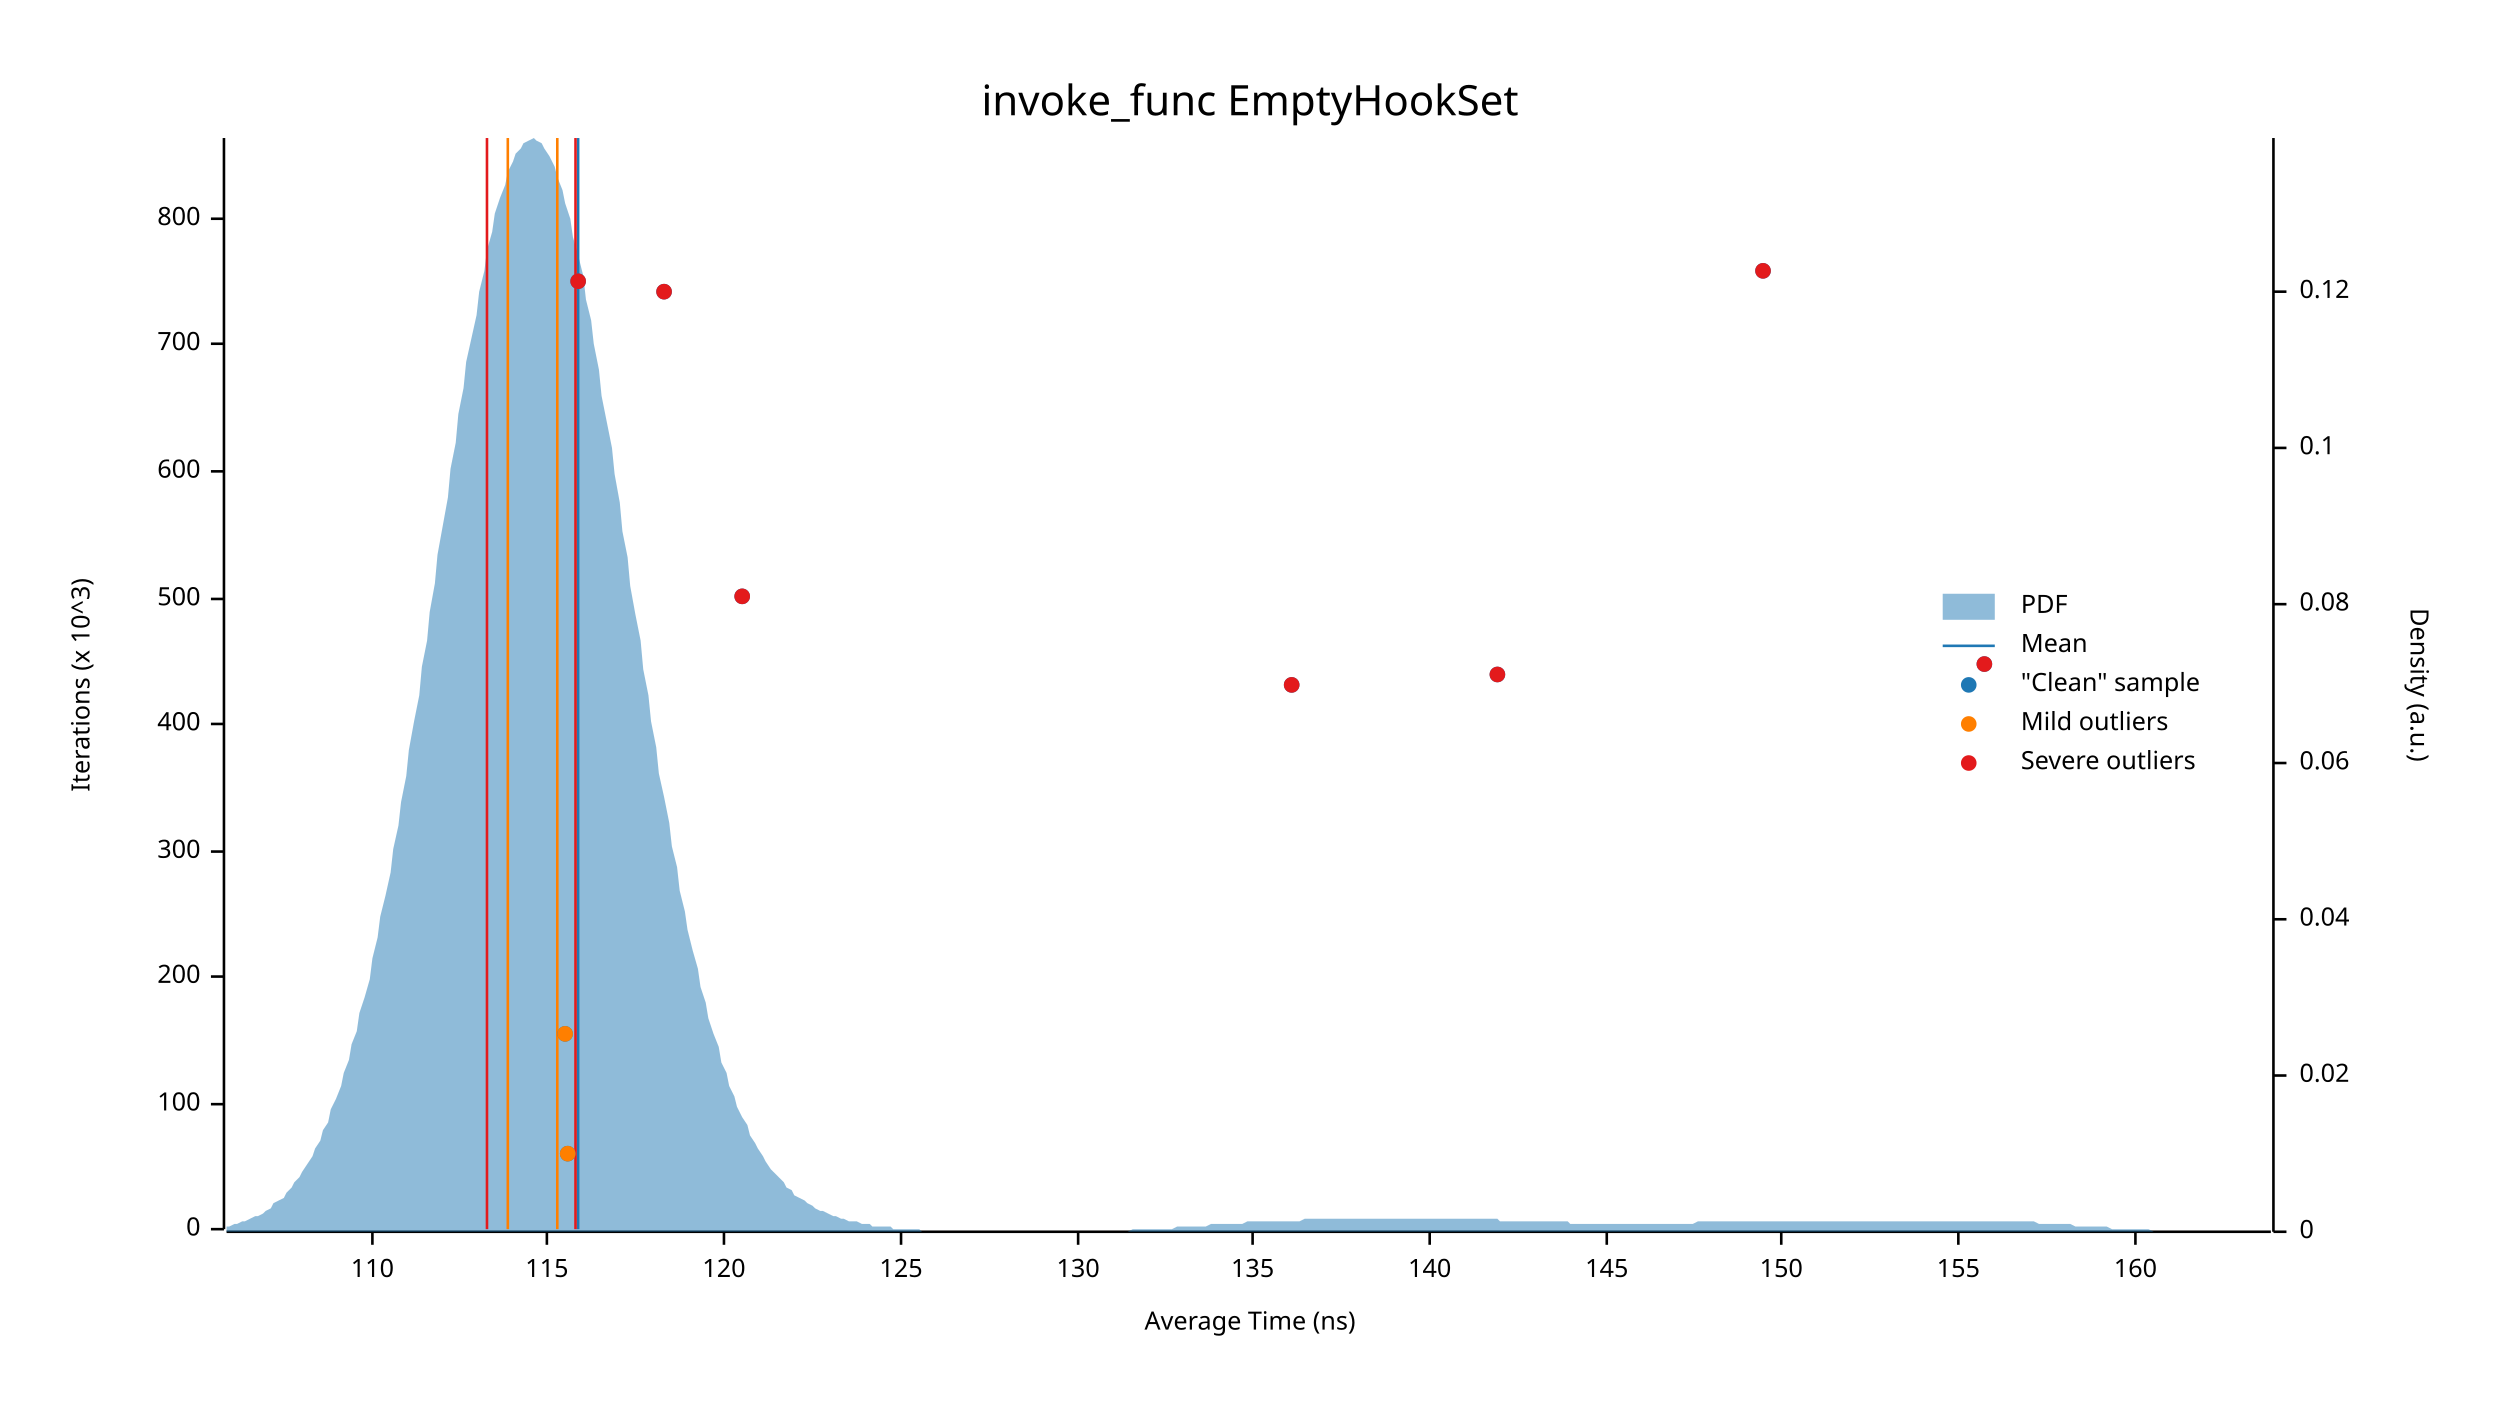
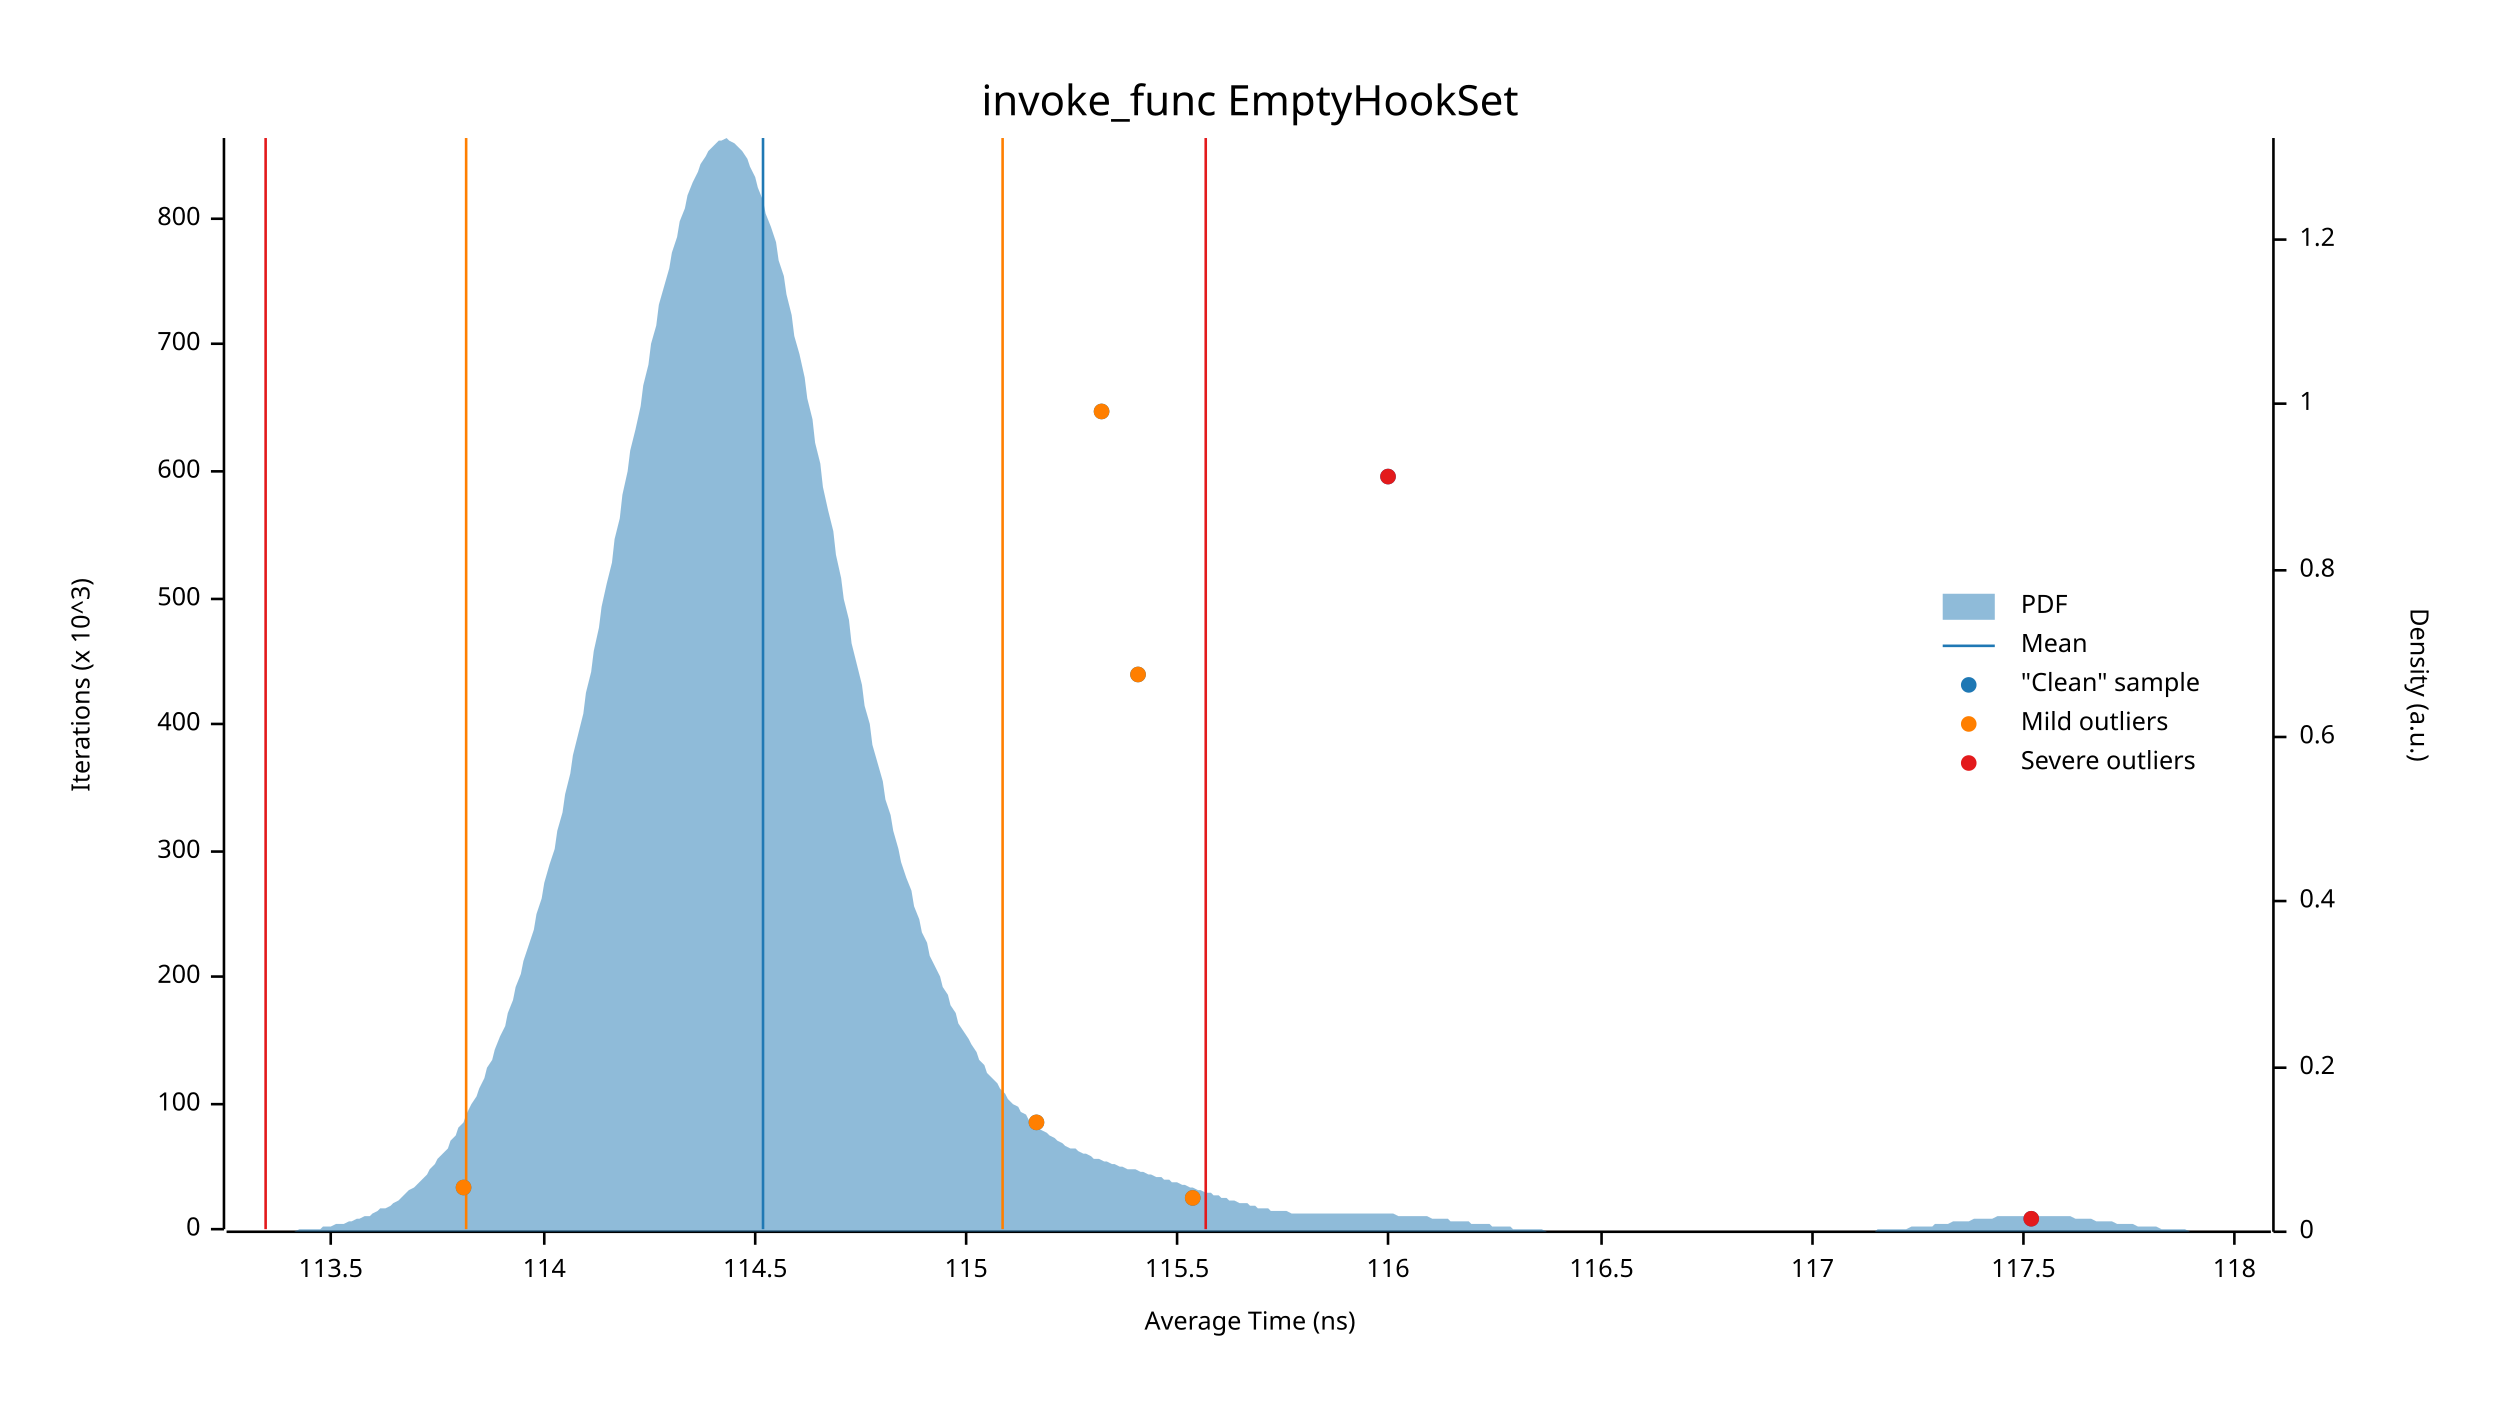
<svg xmlns="http://www.w3.org/2000/svg" width="960" height="540" viewBox="0 0 960 540">
  <text x="480" y="32" dy="0.76em" text-anchor="middle" font-family="sans-serif" font-size="16.129" opacity="1" fill="#000000">
invoke_func EmptyHookSet
</text>
  <text x="27" y="263" dy="0.76em" text-anchor="middle" font-family="sans-serif" font-size="9.677" opacity="1" fill="#000000" transform="rotate(270, 27, 263)">
Iterations (x 10^3)
</text>
  <text x="480" y="513" dy="-0.5ex" text-anchor="middle" font-family="sans-serif" font-size="9.677" opacity="1" fill="#000000">
Average Time (ns)
</text>
  <polyline fill="none" opacity="1" stroke="#000000" stroke-width="1" points="86,53 86,472 " />
  <text x="77" y="472" dy="0.5ex" text-anchor="end" font-family="sans-serif" font-size="9.677" opacity="1" fill="#000000">
0
</text>
  <polyline fill="none" opacity="1" stroke="#000000" stroke-width="1" points="81,472 86,472 " />
  <text x="77" y="424" dy="0.5ex" text-anchor="end" font-family="sans-serif" font-size="9.677" opacity="1" fill="#000000">
100
</text>
  <polyline fill="none" opacity="1" stroke="#000000" stroke-width="1" points="81,424 86,424 " />
  <text x="77" y="375" dy="0.5ex" text-anchor="end" font-family="sans-serif" font-size="9.677" opacity="1" fill="#000000">
200
</text>
  <polyline fill="none" opacity="1" stroke="#000000" stroke-width="1" points="81,375 86,375 " />
  <text x="77" y="327" dy="0.5ex" text-anchor="end" font-family="sans-serif" font-size="9.677" opacity="1" fill="#000000">
300
</text>
  <polyline fill="none" opacity="1" stroke="#000000" stroke-width="1" points="81,327 86,327 " />
  <text x="77" y="278" dy="0.5ex" text-anchor="end" font-family="sans-serif" font-size="9.677" opacity="1" fill="#000000">
400
</text>
  <polyline fill="none" opacity="1" stroke="#000000" stroke-width="1" points="81,278 86,278 " />
  <text x="77" y="230" dy="0.5ex" text-anchor="end" font-family="sans-serif" font-size="9.677" opacity="1" fill="#000000">
500
</text>
  <polyline fill="none" opacity="1" stroke="#000000" stroke-width="1" points="81,230 86,230 " />
  <text x="77" y="181" dy="0.5ex" text-anchor="end" font-family="sans-serif" font-size="9.677" opacity="1" fill="#000000">
600
</text>
  <polyline fill="none" opacity="1" stroke="#000000" stroke-width="1" points="81,181 86,181 " />
  <text x="77" y="132" dy="0.5ex" text-anchor="end" font-family="sans-serif" font-size="9.677" opacity="1" fill="#000000">
700
</text>
  <polyline fill="none" opacity="1" stroke="#000000" stroke-width="1" points="81,132 86,132 " />
  <text x="77" y="84" dy="0.5ex" text-anchor="end" font-family="sans-serif" font-size="9.677" opacity="1" fill="#000000">
800
</text>
  <polyline fill="none" opacity="1" stroke="#000000" stroke-width="1" points="81,84 86,84 " />
  <polyline fill="none" opacity="1" stroke="#000000" stroke-width="1" points="87,473 872,473 " />
-   <text x="143" y="483" dy="0.76em" text-anchor="middle" font-family="sans-serif" font-size="9.677" opacity="1" fill="#000000">
- 110
+   <text x="127" y="483" dy="0.76em" text-anchor="middle" font-family="sans-serif" font-size="9.677" opacity="1" fill="#000000">
+ 113.5
</text>
-   <polyline fill="none" opacity="1" stroke="#000000" stroke-width="1" points="143,473 143,478 " />
-   <text x="210" y="483" dy="0.76em" text-anchor="middle" font-family="sans-serif" font-size="9.677" opacity="1" fill="#000000">
+   <polyline fill="none" opacity="1" stroke="#000000" stroke-width="1" points="127,473 127,478 " />
+   <text x="209" y="483" dy="0.76em" text-anchor="middle" font-family="sans-serif" font-size="9.677" opacity="1" fill="#000000">
+ 114
+ </text>
+   <polyline fill="none" opacity="1" stroke="#000000" stroke-width="1" points="209,473 209,478 " />
+   <text x="290" y="483" dy="0.76em" text-anchor="middle" font-family="sans-serif" font-size="9.677" opacity="1" fill="#000000">
+ 114.5
+ </text>
+   <polyline fill="none" opacity="1" stroke="#000000" stroke-width="1" points="290,473 290,478 " />
+   <text x="371" y="483" dy="0.76em" text-anchor="middle" font-family="sans-serif" font-size="9.677" opacity="1" fill="#000000">
115
</text>
-   <polyline fill="none" opacity="1" stroke="#000000" stroke-width="1" points="210,473 210,478 " />
-   <text x="278" y="483" dy="0.76em" text-anchor="middle" font-family="sans-serif" font-size="9.677" opacity="1" fill="#000000">
- 120
+   <polyline fill="none" opacity="1" stroke="#000000" stroke-width="1" points="371,473 371,478 " />
+   <text x="452" y="483" dy="0.76em" text-anchor="middle" font-family="sans-serif" font-size="9.677" opacity="1" fill="#000000">
+ 115.5
</text>
-   <polyline fill="none" opacity="1" stroke="#000000" stroke-width="1" points="278,473 278,478 " />
-   <text x="346" y="483" dy="0.76em" text-anchor="middle" font-family="sans-serif" font-size="9.677" opacity="1" fill="#000000">
- 125
+   <polyline fill="none" opacity="1" stroke="#000000" stroke-width="1" points="452,473 452,478 " />
+   <text x="533" y="483" dy="0.76em" text-anchor="middle" font-family="sans-serif" font-size="9.677" opacity="1" fill="#000000">
+ 116
</text>
-   <polyline fill="none" opacity="1" stroke="#000000" stroke-width="1" points="346,473 346,478 " />
-   <text x="414" y="483" dy="0.76em" text-anchor="middle" font-family="sans-serif" font-size="9.677" opacity="1" fill="#000000">
- 130
+   <polyline fill="none" opacity="1" stroke="#000000" stroke-width="1" points="533,473 533,478 " />
+   <text x="615" y="483" dy="0.76em" text-anchor="middle" font-family="sans-serif" font-size="9.677" opacity="1" fill="#000000">
+ 116.5
</text>
-   <polyline fill="none" opacity="1" stroke="#000000" stroke-width="1" points="414,473 414,478 " />
-   <text x="481" y="483" dy="0.76em" text-anchor="middle" font-family="sans-serif" font-size="9.677" opacity="1" fill="#000000">
- 135
+   <polyline fill="none" opacity="1" stroke="#000000" stroke-width="1" points="615,473 615,478 " />
+   <text x="696" y="483" dy="0.76em" text-anchor="middle" font-family="sans-serif" font-size="9.677" opacity="1" fill="#000000">
+ 117
</text>
-   <polyline fill="none" opacity="1" stroke="#000000" stroke-width="1" points="481,473 481,478 " />
-   <text x="549" y="483" dy="0.76em" text-anchor="middle" font-family="sans-serif" font-size="9.677" opacity="1" fill="#000000">
- 140
+   <polyline fill="none" opacity="1" stroke="#000000" stroke-width="1" points="696,473 696,478 " />
+   <text x="777" y="483" dy="0.76em" text-anchor="middle" font-family="sans-serif" font-size="9.677" opacity="1" fill="#000000">
+ 117.5
</text>
-   <polyline fill="none" opacity="1" stroke="#000000" stroke-width="1" points="549,473 549,478 " />
-   <text x="617" y="483" dy="0.76em" text-anchor="middle" font-family="sans-serif" font-size="9.677" opacity="1" fill="#000000">
- 145
+   <polyline fill="none" opacity="1" stroke="#000000" stroke-width="1" points="777,473 777,478 " />
+   <text x="858" y="483" dy="0.76em" text-anchor="middle" font-family="sans-serif" font-size="9.677" opacity="1" fill="#000000">
+ 118
</text>
-   <polyline fill="none" opacity="1" stroke="#000000" stroke-width="1" points="617,473 617,478 " />
-   <text x="684" y="483" dy="0.76em" text-anchor="middle" font-family="sans-serif" font-size="9.677" opacity="1" fill="#000000">
- 150
- </text>
-   <polyline fill="none" opacity="1" stroke="#000000" stroke-width="1" points="684,473 684,478 " />
-   <text x="752" y="483" dy="0.76em" text-anchor="middle" font-family="sans-serif" font-size="9.677" opacity="1" fill="#000000">
- 155
- </text>
-   <polyline fill="none" opacity="1" stroke="#000000" stroke-width="1" points="752,473 752,478 " />
-   <text x="820" y="483" dy="0.76em" text-anchor="middle" font-family="sans-serif" font-size="9.677" opacity="1" fill="#000000">
- 160
- </text>
-   <polyline fill="none" opacity="1" stroke="#000000" stroke-width="1" points="820,473 820,478 " />
+   <polyline fill="none" opacity="1" stroke="#000000" stroke-width="1" points="858,473 858,478 " />
  <text x="933" y="263" dy="0.76em" text-anchor="middle" font-family="sans-serif" font-size="9.677" opacity="1" fill="#000000" transform="rotate(90, 933, 263)">
Density (a.u.)
</text>
  <polyline fill="none" opacity="1" stroke="#000000" stroke-width="1" points="873,53 873,473 " />
  <text x="883" y="473" dy="0.5ex" text-anchor="start" font-family="sans-serif" font-size="9.677" opacity="1" fill="#000000">
0
</text>
  <polyline fill="none" opacity="1" stroke="#000000" stroke-width="1" points="873,473 878,473 " />
-   <text x="883" y="413" dy="0.5ex" text-anchor="start" font-family="sans-serif" font-size="9.677" opacity="1" fill="#000000">
- 0.02
+   <text x="883" y="410" dy="0.5ex" text-anchor="start" font-family="sans-serif" font-size="9.677" opacity="1" fill="#000000">
+ 0.2
</text>
-   <polyline fill="none" opacity="1" stroke="#000000" stroke-width="1" points="873,413 878,413 " />
-   <text x="883" y="353" dy="0.5ex" text-anchor="start" font-family="sans-serif" font-size="9.677" opacity="1" fill="#000000">
- 0.04
+   <polyline fill="none" opacity="1" stroke="#000000" stroke-width="1" points="873,410 878,410 " />
+   <text x="883" y="346" dy="0.5ex" text-anchor="start" font-family="sans-serif" font-size="9.677" opacity="1" fill="#000000">
+ 0.4
</text>
-   <polyline fill="none" opacity="1" stroke="#000000" stroke-width="1" points="873,353 878,353 " />
-   <text x="883" y="293" dy="0.5ex" text-anchor="start" font-family="sans-serif" font-size="9.677" opacity="1" fill="#000000">
- 0.06
+   <polyline fill="none" opacity="1" stroke="#000000" stroke-width="1" points="873,346 878,346 " />
+   <text x="883" y="283" dy="0.5ex" text-anchor="start" font-family="sans-serif" font-size="9.677" opacity="1" fill="#000000">
+ 0.6
</text>
-   <polyline fill="none" opacity="1" stroke="#000000" stroke-width="1" points="873,293 878,293 " />
-   <text x="883" y="232" dy="0.5ex" text-anchor="start" font-family="sans-serif" font-size="9.677" opacity="1" fill="#000000">
- 0.08
+   <polyline fill="none" opacity="1" stroke="#000000" stroke-width="1" points="873,283 878,283 " />
+   <text x="883" y="219" dy="0.5ex" text-anchor="start" font-family="sans-serif" font-size="9.677" opacity="1" fill="#000000">
+ 0.8
</text>
-   <polyline fill="none" opacity="1" stroke="#000000" stroke-width="1" points="873,232 878,232 " />
-   <text x="883" y="172" dy="0.5ex" text-anchor="start" font-family="sans-serif" font-size="9.677" opacity="1" fill="#000000">
- 0.1
+   <polyline fill="none" opacity="1" stroke="#000000" stroke-width="1" points="873,219 878,219 " />
+   <text x="883" y="155" dy="0.5ex" text-anchor="start" font-family="sans-serif" font-size="9.677" opacity="1" fill="#000000">
+ 1
</text>
-   <polyline fill="none" opacity="1" stroke="#000000" stroke-width="1" points="873,172 878,172 " />
-   <text x="883" y="112" dy="0.5ex" text-anchor="start" font-family="sans-serif" font-size="9.677" opacity="1" fill="#000000">
- 0.12
+   <polyline fill="none" opacity="1" stroke="#000000" stroke-width="1" points="873,155 878,155 " />
+   <text x="883" y="92" dy="0.5ex" text-anchor="start" font-family="sans-serif" font-size="9.677" opacity="1" fill="#000000">
+ 1.2
</text>
-   <polyline fill="none" opacity="1" stroke="#000000" stroke-width="1" points="873,112 878,112 " />
-   <polygon opacity="0.5" fill="#1F78B4" points="87,471 88,471 90,470 91,470 93,469 94,469 96,468 98,467 99,467 101,466 102,465 104,464 105,462 107,461 109,460 110,458 112,456 113,454 115,452 116,450 118,447 120,444 121,441 123,438 124,434 126,431 127,426 129,422 131,417 132,412 134,407 135,401 137,396 138,389 140,383 142,376 143,368 145,360 146,352 148,344 150,335 151,326 153,317 154,308 156,298 157,288 159,277 161,267 162,256 164,246 165,235 167,224 168,213 170,202 172,191 173,180 175,170 176,159 178,149 179,139 181,130 183,121 184,112 186,104 187,96 189,89 190,82 192,76 194,71 195,66 197,62 198,59 200,57 201,55 203,54 205,53 206,54 208,55 209,57 211,60 213,64 214,68 216,73 217,78 219,84 220,91 222,98 224,106 225,115 227,123 228,132 230,142 231,152 233,162 235,172 236,182 238,193 239,204 241,214 242,225 244,236 246,246 247,257 249,267 250,277 252,287 253,297 255,306 257,316 258,325 260,333 261,342 263,350 264,357 266,365 268,372 269,379 271,385 272,391 274,397 276,402 277,408 279,412 280,417 282,421 283,425 285,429 287,432 288,436 290,439 291,441 293,444 294,446 296,449 298,451 299,452 301,454 302,456 304,457 305,459 307,460 309,461 310,462 312,463 313,464 315,465 316,465 318,466 320,467 321,467 323,468 324,468 326,469 327,469 329,469 331,470 332,470 334,470 335,471 337,471 339,471 340,471 342,471 343,472 345,472 346,472 348,472 350,472 351,472 353,472 354,473 356,473 357,473 359,473 361,473 362,473 364,473 365,473 367,473 368,473 370,473 372,473 373,473 375,473 376,473 378,473 379,473 381,473 383,473 384,473 386,473 387,473 389,473 391,473 392,473 394,473 395,473 397,473 398,473 400,473 402,473 403,473 405,473 406,473 408,473 409,473 411,473 413,473 414,473 416,473 417,473 419,473 420,473 422,473 424,473 425,473 427,473 428,473 430,473 431,473 433,473 435,472 436,472 438,472 439,472 441,472 442,472 444,472 446,472 447,472 449,472 450,472 452,471 454,471 455,471 457,471 458,471 460,471 461,471 463,471 465,470 466,470 468,470 469,470 471,470 472,470 474,470 476,470 477,470 479,469 480,469 482,469 483,469 485,469 487,469 488,469 490,469 491,469 493,469 494,469 496,469 498,469 499,469 501,468 502,468 504,468 505,468 507,468 509,468 510,468 512,468 513,468 515,468 517,468 518,468 520,468 521,468 523,468 524,468 526,468 528,468 529,468 531,468 532,468 534,468 535,468 537,468 539,468 540,468 542,468 543,468 545,468 546,468 548,468 550,468 551,468 553,468 554,468 556,468 557,468 559,468 561,468 562,468 564,468 565,468 567,468 568,468 570,468 572,468 573,468 575,468 576,469 578,469 580,469 581,469 583,469 584,469 586,469 587,469 589,469 591,469 592,469 594,469 595,469 597,469 598,469 600,469 602,469 603,470 605,470 606,470 608,470 609,470 611,470 613,470 614,470 616,470 617,470 619,470 620,470 622,470 624,470 625,470 627,470 628,470 630,470 632,470 633,470 635,470 636,470 638,470 639,470 641,470 643,470 644,470 646,470 647,470 649,470 650,470 652,469 654,469 655,469 657,469 658,469 660,469 661,469 663,469 665,469 666,469 668,469 669,469 671,469 672,469 674,469 676,469 677,469 679,469 680,469 682,469 683,469 685,469 687,469 688,469 690,469 691,469 693,469 695,469 696,469 698,469 699,469 701,469 702,469 704,469 706,469 707,469 709,469 710,469 712,469 713,469 715,469 717,469 718,469 720,469 721,469 723,469 724,469 726,469 728,469 729,469 731,469 732,469 734,469 735,469 737,469 739,469 740,469 742,469 743,469 745,469 746,469 748,469 750,469 751,469 753,469 754,469 756,469 758,469 759,469 761,469 762,469 764,469 765,469 767,469 769,469 770,469 772,469 773,469 775,469 776,469 778,469 780,469 781,469 783,470 784,470 786,470 787,470 789,470 791,470 792,470 794,470 795,470 797,471 798,471 800,471 802,471 803,471 805,471 806,471 808,471 809,471 811,472 813,472 814,472 816,472 817,472 819,472 821,472 822,472 824,472 825,472 827,473 828,473 830,473 832,473 833,473 835,473 836,473 838,473 839,473 841,473 843,473 844,473 846,473 847,473 849,473 850,473 852,473 854,473 855,473 857,473 858,473 860,473 861,473 863,473 865,473 866,473 868,473 869,473 871,473 873,473 873,473 87,473 " />
-   <polyline fill="none" opacity="1" stroke="#1F78B4" stroke-width="1" points="222,472 222,53 " />
-   <polyline fill="none" opacity="1" stroke="#FF7F00" stroke-width="1" points="195,472 195,53 " />
-   <polyline fill="none" opacity="1" stroke="#FF7F00" stroke-width="1" points="214,472 214,53 " />
-   <polyline fill="none" opacity="1" stroke="#E31A1C" stroke-width="1" points="187,472 187,53 " />
-   <polyline fill="none" opacity="1" stroke="#E31A1C" stroke-width="1" points="221,472 221,53 " />
-   <circle cx="218" cy="443" r="3" opacity="1" fill="#1F78B4" stroke="none" stroke-width="1" />
-   <circle cx="217" cy="397" r="3" opacity="1" fill="#1F78B4" stroke="none" stroke-width="1" />
-   <circle cx="496" cy="263" r="3" opacity="1" fill="#1F78B4" stroke="none" stroke-width="1" />
-   <circle cx="575" cy="259" r="3" opacity="1" fill="#1F78B4" stroke="none" stroke-width="1" />
-   <circle cx="762" cy="255" r="3" opacity="1" fill="#1F78B4" stroke="none" stroke-width="1" />
-   <circle cx="285" cy="229" r="3" opacity="1" fill="#1F78B4" stroke="none" stroke-width="1" />
-   <circle cx="255" cy="112" r="3" opacity="1" fill="#1F78B4" stroke="none" stroke-width="1" />
-   <circle cx="222" cy="108" r="3" opacity="1" fill="#1F78B4" stroke="none" stroke-width="1" />
-   <circle cx="677" cy="104" r="3" opacity="1" fill="#1F78B4" stroke="none" stroke-width="1" />
-   <circle cx="218" cy="443" r="3" opacity="1" fill="#FF7F00" stroke="none" stroke-width="1" />
-   <circle cx="217" cy="397" r="3" opacity="1" fill="#FF7F00" stroke="none" stroke-width="1" />
-   <circle cx="496" cy="263" r="3" opacity="1" fill="#E31A1C" stroke="none" stroke-width="1" />
-   <circle cx="575" cy="259" r="3" opacity="1" fill="#E31A1C" stroke="none" stroke-width="1" />
-   <circle cx="762" cy="255" r="3" opacity="1" fill="#E31A1C" stroke="none" stroke-width="1" />
-   <circle cx="285" cy="229" r="3" opacity="1" fill="#E31A1C" stroke="none" stroke-width="1" />
-   <circle cx="255" cy="112" r="3" opacity="1" fill="#E31A1C" stroke="none" stroke-width="1" />
-   <circle cx="222" cy="108" r="3" opacity="1" fill="#E31A1C" stroke="none" stroke-width="1" />
-   <circle cx="677" cy="104" r="3" opacity="1" fill="#E31A1C" stroke="none" stroke-width="1" />
+   <polyline fill="none" opacity="1" stroke="#000000" stroke-width="1" points="873,92 878,92 " />
+   <polygon opacity="0.5" fill="#1F78B4" points="87,473 88,473 90,473 91,473 93,473 94,473 96,473 98,473 99,473 101,473 102,473 104,473 105,473 107,473 109,473 110,473 112,473 113,473 115,472 116,472 118,472 120,472 121,472 123,472 124,471 126,471 127,471 129,470 131,470 132,470 134,469 135,469 137,468 138,468 140,467 142,467 143,466 145,465 146,464 148,464 150,463 151,462 153,461 154,460 156,458 157,457 159,456 161,454 162,453 164,451 165,449 167,447 168,445 170,443 172,441 173,438 175,436 176,433 178,431 179,428 181,424 183,421 184,418 186,414 187,410 189,407 190,403 192,398 194,394 195,389 197,384 198,379 200,374 201,369 203,363 205,357 206,351 208,345 209,339 211,332 213,326 214,319 216,312 217,305 219,297 220,290 222,282 224,274 225,266 227,258 228,250 230,241 231,233 233,224 235,216 236,207 238,199 239,190 241,181 242,173 244,165 246,156 247,148 249,140 250,132 252,125 253,117 255,110 257,103 258,97 260,91 261,85 263,80 264,75 266,70 268,66 269,63 271,60 272,58 274,56 276,54 277,54 279,53 280,54 282,55 283,56 285,58 287,61 288,64 290,68 291,72 293,77 294,82 296,87 298,93 299,100 301,106 302,113 304,121 305,129 307,136 309,145 310,153 312,161 313,170 315,178 316,187 318,196 320,204 321,213 323,222 324,230 326,238 327,247 329,255 331,263 332,271 334,278 335,286 337,293 339,300 340,307 342,313 343,319 345,326 346,331 348,337 350,342 351,348 353,353 354,358 356,362 357,367 359,371 361,375 362,379 364,382 365,386 367,389 368,393 370,396 372,399 373,401 375,404 376,407 378,409 379,412 381,414 383,416 384,418 386,420 387,422 389,424 391,425 392,427 394,428 395,430 397,431 398,433 400,434 402,435 403,436 405,437 406,438 408,439 409,440 411,441 413,441 414,442 416,443 417,443 419,444 420,445 422,445 424,446 425,446 427,447 428,447 430,448 431,448 433,449 435,449 436,449 438,450 439,450 441,451 442,451 444,452 446,452 447,453 449,453 450,454 452,454 454,455 455,455 457,456 458,456 460,457 461,457 463,458 465,458 466,459 468,459 469,460 471,460 472,461 474,461 476,462 477,462 479,462 480,463 482,463 483,464 485,464 487,464 488,465 490,465 491,465 493,465 494,465 496,466 498,466 499,466 501,466 502,466 504,466 505,466 507,466 509,466 510,466 512,466 513,466 515,466 517,466 518,466 520,466 521,466 523,466 524,466 526,466 528,466 529,466 531,466 532,466 534,466 535,466 537,467 539,467 540,467 542,467 543,467 545,467 546,467 548,467 550,468 551,468 553,468 554,468 556,468 557,469 559,469 561,469 562,469 564,469 565,470 567,470 568,470 570,470 572,470 573,471 575,471 576,471 578,471 580,471 581,472 583,472 584,472 586,472 587,472 589,472 591,472 592,472 594,473 595,473 597,473 598,473 600,473 602,473 603,473 605,473 606,473 608,473 609,473 611,473 613,473 614,473 616,473 617,473 619,473 620,473 622,473 624,473 625,473 627,473 628,473 630,473 632,473 633,473 635,473 636,473 638,473 639,473 641,473 643,473 644,473 646,473 647,473 649,473 650,473 652,473 654,473 655,473 657,473 658,473 660,473 661,473 663,473 665,473 666,473 668,473 669,473 671,473 672,473 674,473 676,473 677,473 679,473 680,473 682,473 683,473 685,473 687,473 688,473 690,473 691,473 693,473 695,473 696,473 698,473 699,473 701,473 702,473 704,473 706,473 707,473 709,473 710,473 712,473 713,473 715,473 717,473 718,473 720,473 721,472 723,472 724,472 726,472 728,472 729,472 731,472 732,472 734,471 735,471 737,471 739,471 740,471 742,471 743,470 745,470 746,470 748,470 750,469 751,469 753,469 754,469 756,469 758,468 759,468 761,468 762,468 764,468 765,468 767,467 769,467 770,467 772,467 773,467 775,467 776,467 778,467 780,467 781,467 783,467 784,467 786,467 787,467 789,467 791,467 792,467 794,467 795,467 797,468 798,468 800,468 802,468 803,468 805,469 806,469 808,469 809,469 811,469 813,470 814,470 816,470 817,470 819,470 821,471 822,471 824,471 825,471 827,471 828,471 830,472 832,472 833,472 835,472 836,472 838,472 839,472 841,473 843,473 844,473 846,473 847,473 849,473 850,473 852,473 854,473 855,473 857,473 858,473 860,473 861,473 863,473 865,473 866,473 868,473 869,473 871,473 873,473 873,473 87,473 " />
+   <polyline fill="none" opacity="1" stroke="#1F78B4" stroke-width="1" points="293,472 293,53 " />
+   <polyline fill="none" opacity="1" stroke="#FF7F00" stroke-width="1" points="179,472 179,53 " />
+   <polyline fill="none" opacity="1" stroke="#FF7F00" stroke-width="1" points="385,472 385,53 " />
+   <polyline fill="none" opacity="1" stroke="#E31A1C" stroke-width="1" points="102,472 102,53 " />
+   <polyline fill="none" opacity="1" stroke="#E31A1C" stroke-width="1" points="463,472 463,53 " />
+   <circle cx="780" cy="468" r="3" opacity="1" fill="#1F78B4" stroke="none" stroke-width="1" />
+   <circle cx="458" cy="460" r="3" opacity="1" fill="#1F78B4" stroke="none" stroke-width="1" />
+   <circle cx="178" cy="456" r="3" opacity="1" fill="#1F78B4" stroke="none" stroke-width="1" />
+   <circle cx="398" cy="431" r="3" opacity="1" fill="#1F78B4" stroke="none" stroke-width="1" />
+   <circle cx="437" cy="259" r="3" opacity="1" fill="#1F78B4" stroke="none" stroke-width="1" />
+   <circle cx="533" cy="183" r="3" opacity="1" fill="#1F78B4" stroke="none" stroke-width="1" />
+   <circle cx="423" cy="158" r="3" opacity="1" fill="#1F78B4" stroke="none" stroke-width="1" />
+   <circle cx="458" cy="460" r="3" opacity="1" fill="#FF7F00" stroke="none" stroke-width="1" />
+   <circle cx="178" cy="456" r="3" opacity="1" fill="#FF7F00" stroke="none" stroke-width="1" />
+   <circle cx="398" cy="431" r="3" opacity="1" fill="#FF7F00" stroke="none" stroke-width="1" />
+   <circle cx="437" cy="259" r="3" opacity="1" fill="#FF7F00" stroke="none" stroke-width="1" />
+   <circle cx="423" cy="158" r="3" opacity="1" fill="#FF7F00" stroke="none" stroke-width="1" />
+   <circle cx="780" cy="468" r="3" opacity="1" fill="#E31A1C" stroke="none" stroke-width="1" />
+   <circle cx="533" cy="183" r="3" opacity="1" fill="#E31A1C" stroke="none" stroke-width="1" />
  <text x="776" y="228" dy="0.76em" text-anchor="start" font-family="sans-serif" font-size="9.677" opacity="1" fill="#000000">
PDF
</text>
  <text x="776" y="243" dy="0.76em" text-anchor="start" font-family="sans-serif" font-size="9.677" opacity="1" fill="#000000">
Mean
</text>
  <text x="776" y="258" dy="0.76em" text-anchor="start" font-family="sans-serif" font-size="9.677" opacity="1" fill="#000000">
"Clean" sample
</text>
  <text x="776" y="273" dy="0.76em" text-anchor="start" font-family="sans-serif" font-size="9.677" opacity="1" fill="#000000">
Mild outliers
</text>
  <text x="776" y="288" dy="0.76em" text-anchor="start" font-family="sans-serif" font-size="9.677" opacity="1" fill="#000000">
Severe outliers
</text>
  <rect x="746" y="228" width="20" height="10" opacity="0.5" fill="#1F78B4" stroke="none" />
  <polyline fill="none" opacity="1" stroke="#1F78B4" stroke-width="1" points="746,248 766,248 " />
  <circle cx="756" cy="263" r="3" opacity="1" fill="#1F78B4" stroke="none" stroke-width="1" />
  <circle cx="756" cy="278" r="3" opacity="1" fill="#FF7F00" stroke="none" stroke-width="1" />
  <circle cx="756" cy="293" r="3" opacity="1" fill="#E31A1C" stroke="none" stroke-width="1" />
</svg>
